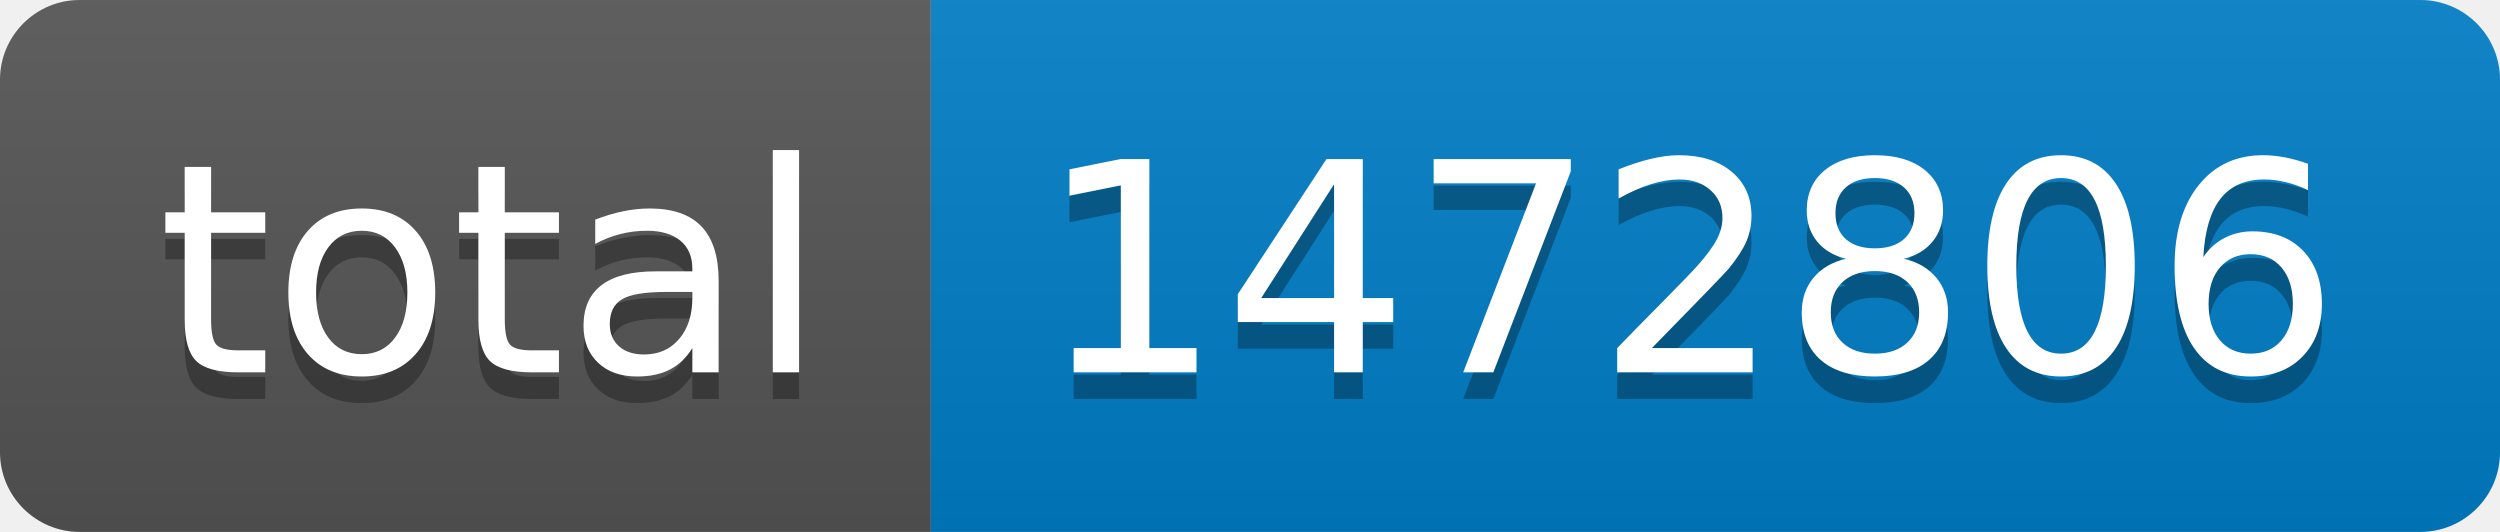
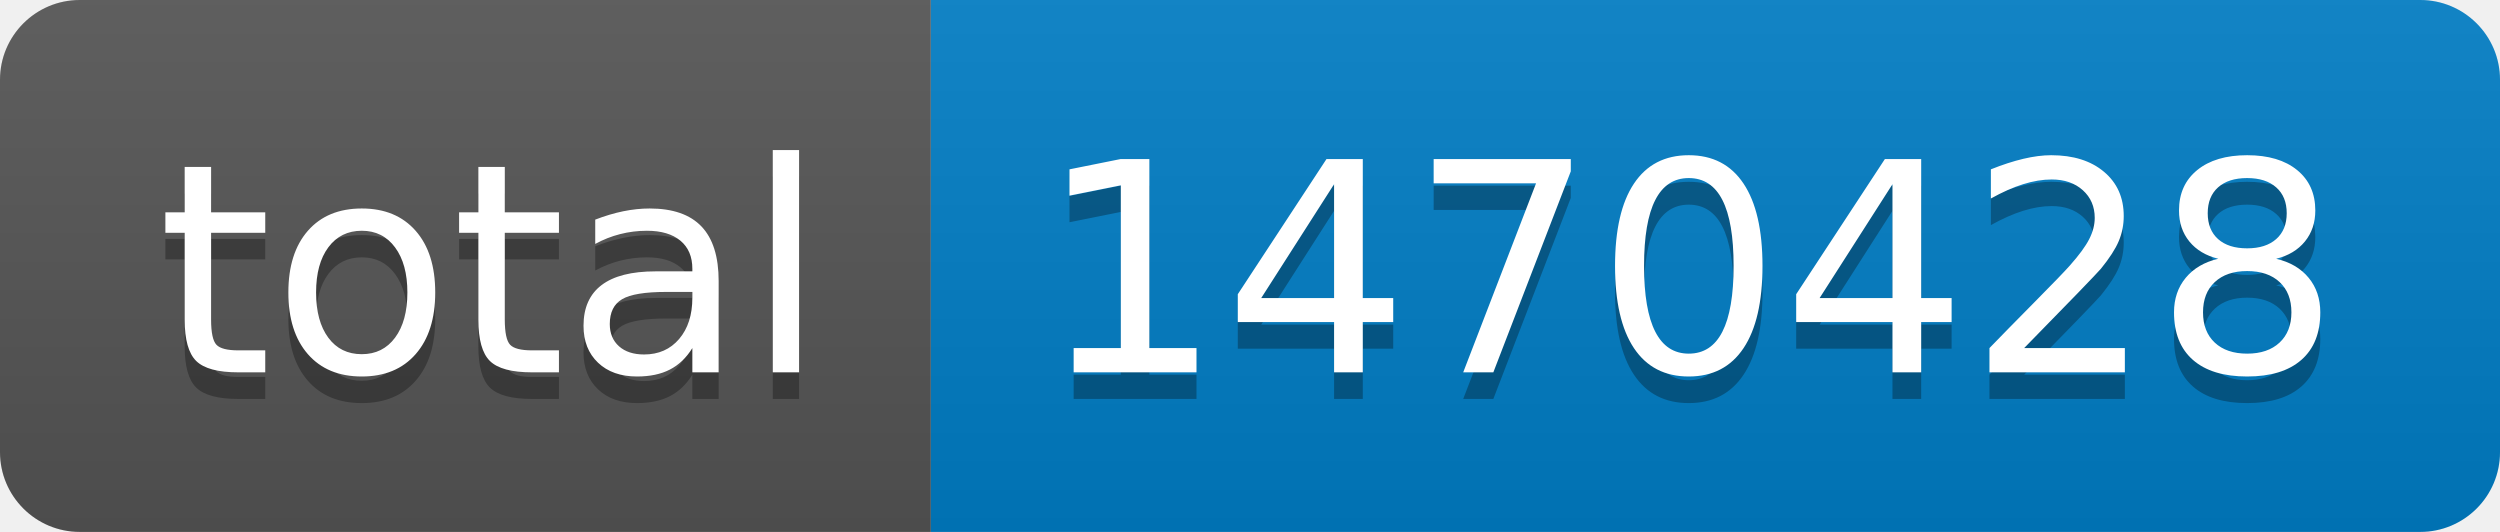
- <svg xmlns="http://www.w3.org/2000/svg" width="94" height="20" role="img" aria-label="total: 1472806">
+ <svg xmlns="http://www.w3.org/2000/svg" width="94" height="20" role="img" aria-label="total: 1470428">
  <linearGradient id="s" x2="0" y2="100%">
    <stop offset="0" stop-color="#bbb" stop-opacity=".1" />
    <stop offset="1" stop-opacity=".1" />
  </linearGradient>
  <clipPath id="r">
    <rect width="94" height="20" rx="3" fill="#fff" />
  </clipPath>
  <g clip-path="url(#r)">
    <rect width="35" height="20" fill="#555" />
    <rect x="35" width="59" height="20" fill="#007ec6" />
    <rect width="94" height="20" fill="url(#s)" />
  </g>
  <g fill="#fff" text-anchor="middle" font-family="Verdana,Geneva,DejaVu Sans,sans-serif" text-rendering="geometricPrecision" font-size="110">
    <text aria-hidden="true" x="185" y="150" fill="#010101" fill-opacity=".3" transform="scale(.1)" textLength="250">total</text>
    <text x="185" y="140" transform="scale(.1)" fill="#fff" textLength="250">total</text>
-     <text aria-hidden="true" x="635" y="150" fill="#010101" fill-opacity=".3" transform="scale(.1)" textLength="490">1472806</text>
-     <text x="635" y="140" transform="scale(.1)" fill="#fff" textLength="490">1472806</text>
+     <text aria-hidden="true" x="635" y="150" fill="#010101" fill-opacity=".3" transform="scale(.1)" textLength="490">1470428</text>
+     <text x="635" y="140" transform="scale(.1)" fill="#fff" textLength="490">1470428</text>
  </g>
</svg>
